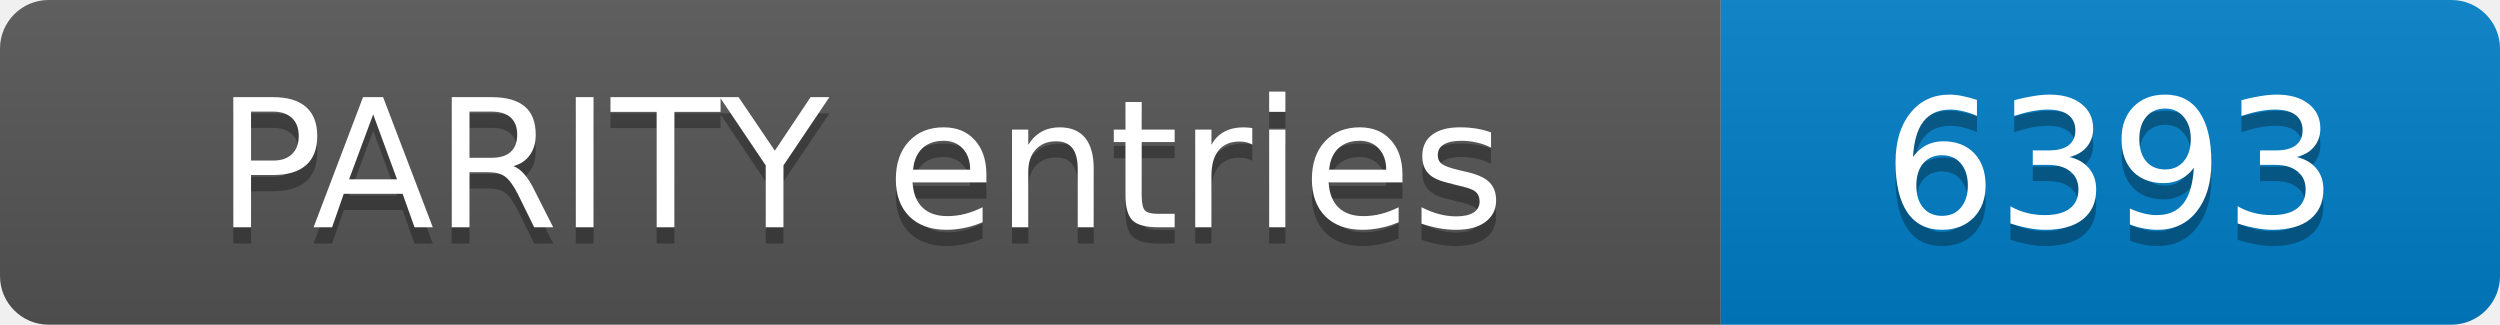
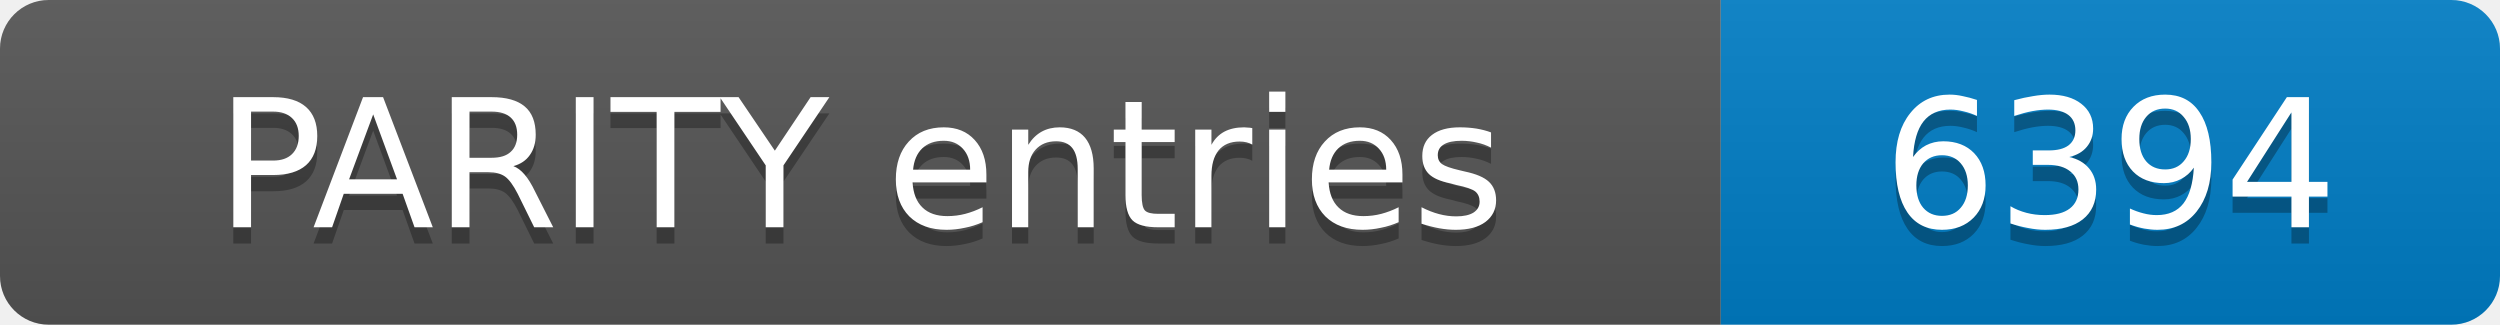
- <svg xmlns="http://www.w3.org/2000/svg" width="154" height="20" role="img" aria-label="PARITY entries: 6393">
+ <svg xmlns="http://www.w3.org/2000/svg" width="154" height="20" role="img" aria-label="PARITY entries: 6394">
  <linearGradient id="s" x2="0" y2="100%">
    <stop offset="0" stop-color="#bbb" stop-opacity=".1" />
    <stop offset="1" stop-opacity=".1" />
  </linearGradient>
  <clipPath id="r">
    <rect width="154" height="20" rx="3" fill="#fff" />
  </clipPath>
  <g clip-path="url(#r)">
    <rect width="106" height="20" fill="#555" />
    <rect x="106" width="48" height="20" fill="#007ec6" />
    <rect width="154" height="20" fill="url(#s)" />
  </g>
  <g fill="#fff" text-anchor="middle" font-family="Verdana,Geneva,DejaVu Sans,sans-serif" font-size="11">
    <text x="53.0" y="15" fill="#010101" fill-opacity=".3">PARITY entries</text>
    <text x="53.0" y="14">PARITY entries</text>
-     <text x="130.0" y="15" fill="#010101" fill-opacity=".3">6393</text>
-     <text x="130.0" y="14">6393</text>
+     <text x="130.0" y="15" fill="#010101" fill-opacity=".3">6394</text>
+     <text x="130.0" y="14">6394</text>
  </g>
</svg>
